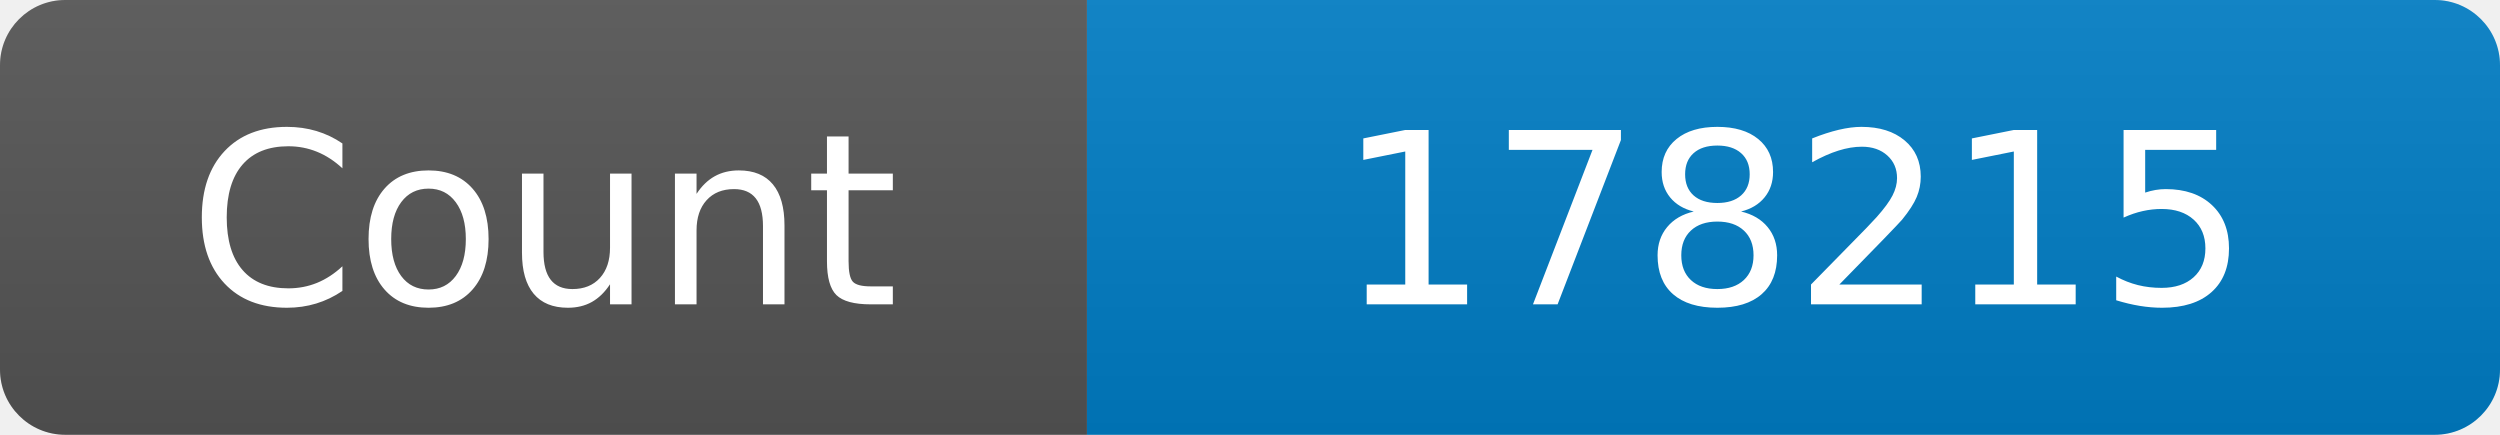
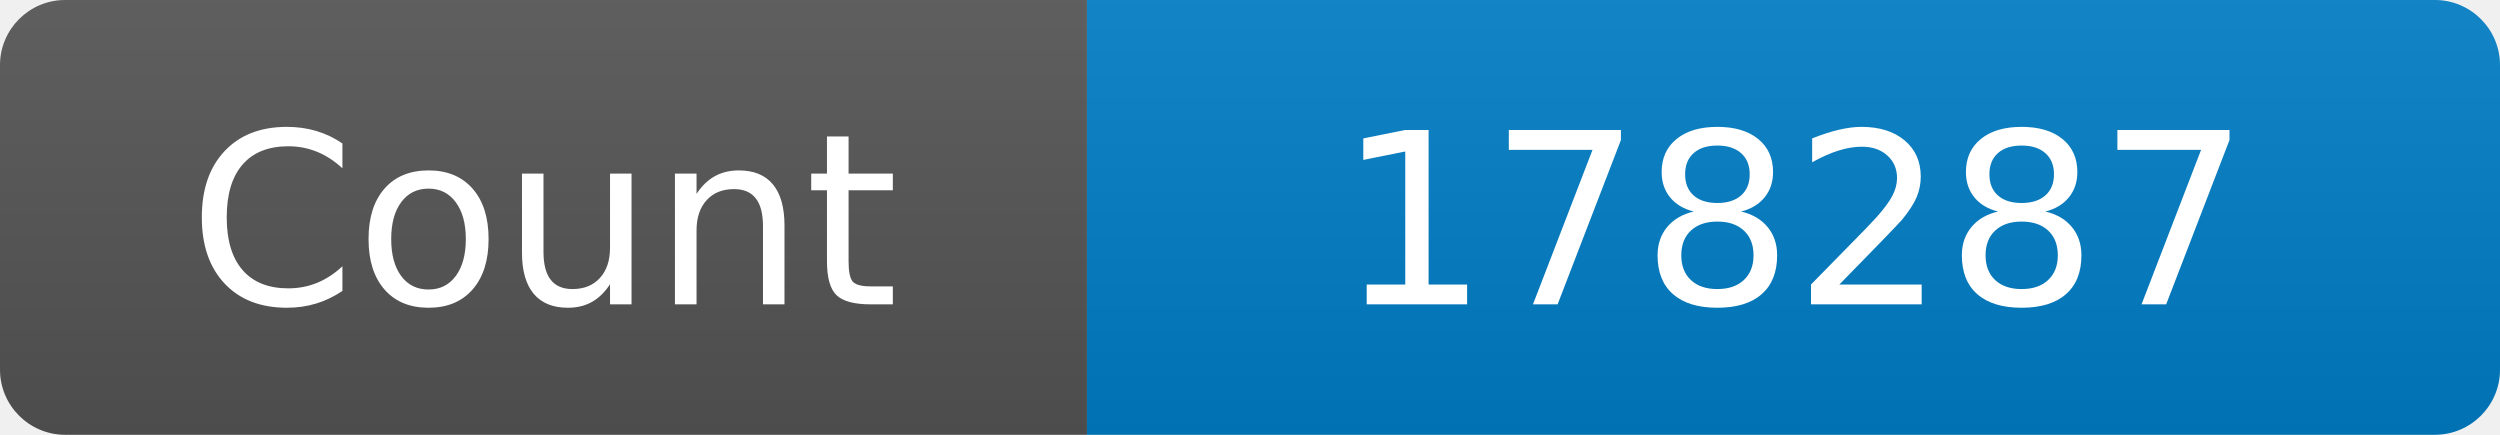
<svg xmlns="http://www.w3.org/2000/svg" width="115" height="20" role="img" aria-label="Maintained?: yes">
  <linearGradient id="s" x2="0" y2="100%">
    <stop offset="0" stop-color="#bbb" stop-opacity=".1" />
    <stop offset="1" stop-opacity=".1" />
  </linearGradient>
  <clipPath id="r">
    <rect width="115" height="20" rx="3" fill="#fff" />
  </clipPath>
  <g clip-path="url(#r)">
    <rect width="50" height="20" fill="#555" />
    <rect x="50" width="160" height="20" fill="#007ec6" />
    <rect width="115" height="20" fill="url(#s)" />
  </g>
  <g fill="#fff" text-anchor="middle" font-family="Verdana,Geneva,DejaVu Sans,sans-serif" font-size="110">
    <text x="250" y="140" transform="scale(.1)" fill="#fff">Count</text>
-     <text x="825" y="140" transform="scale(.1)" fill="#fff">178215</text>
+     <text x="825" y="140" transform="scale(.1)" fill="#fff">178287</text>
  </g>
</svg>
